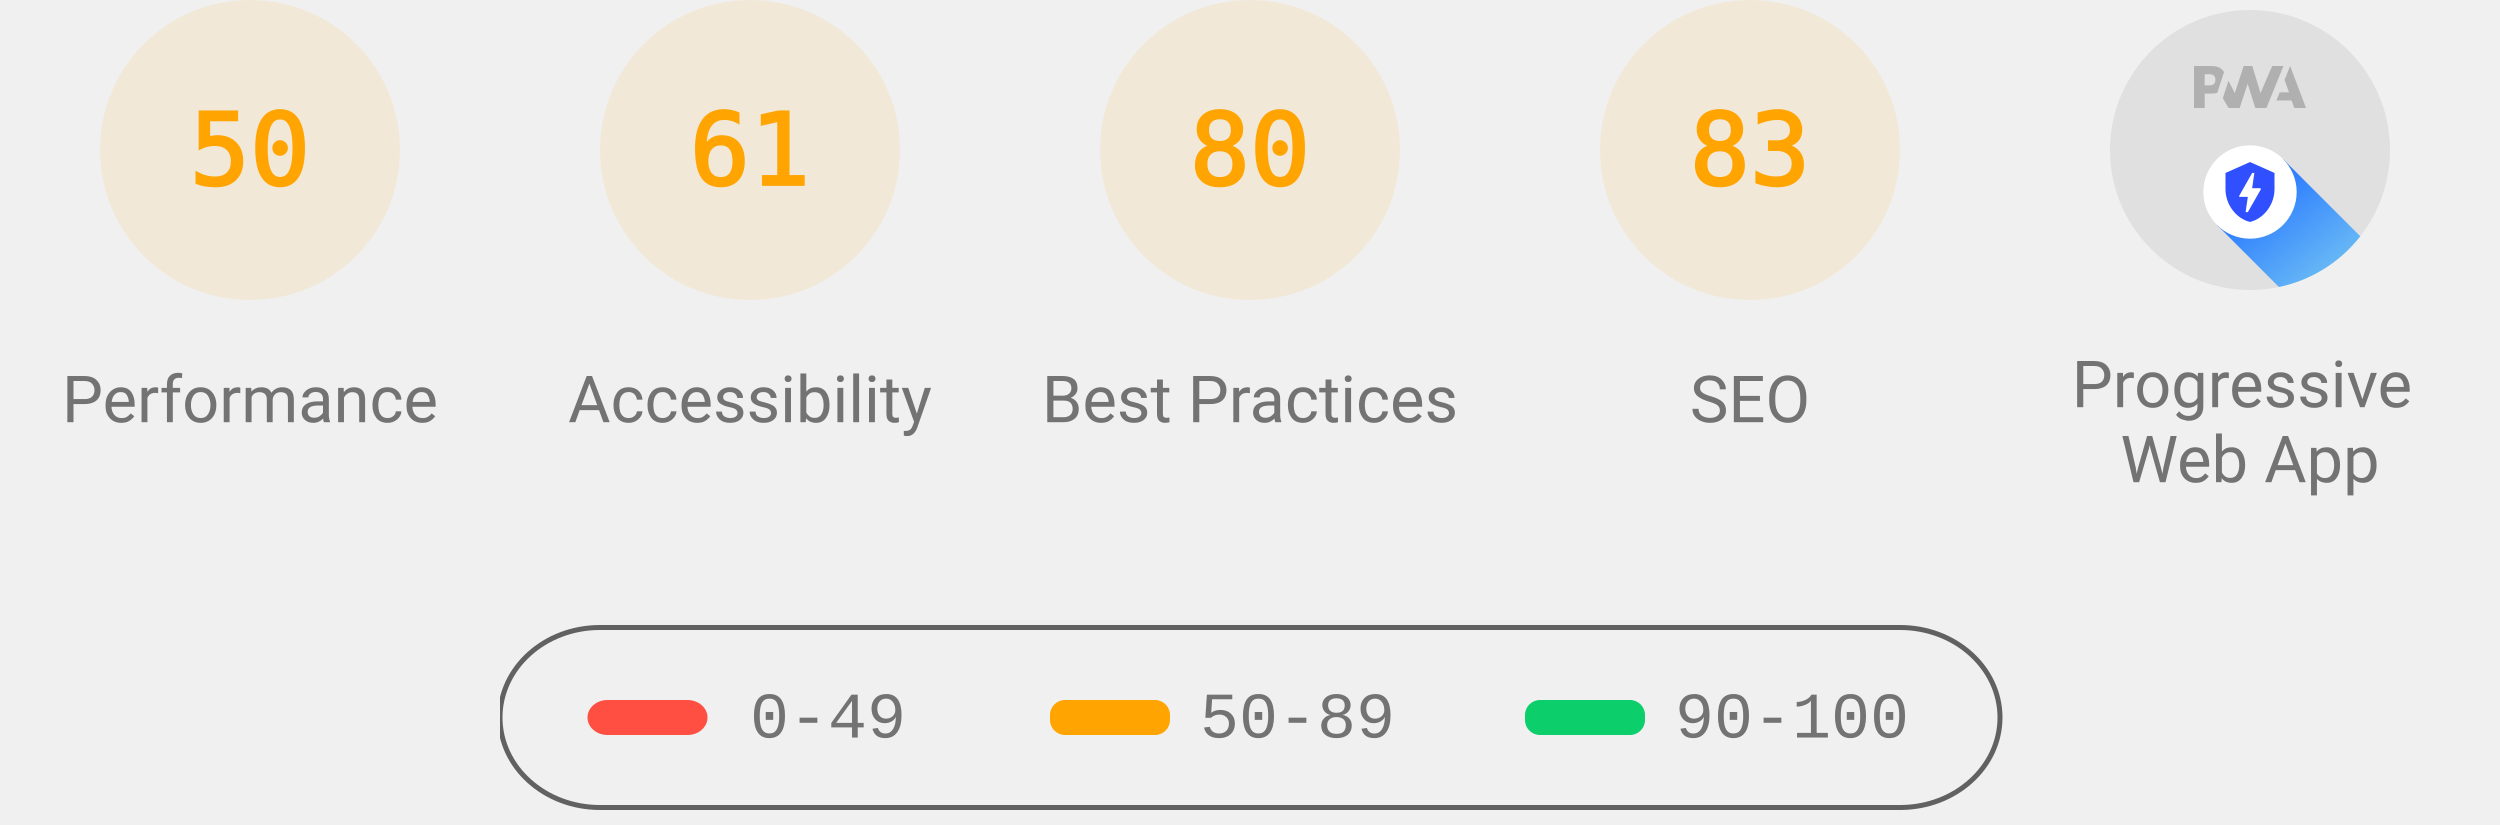
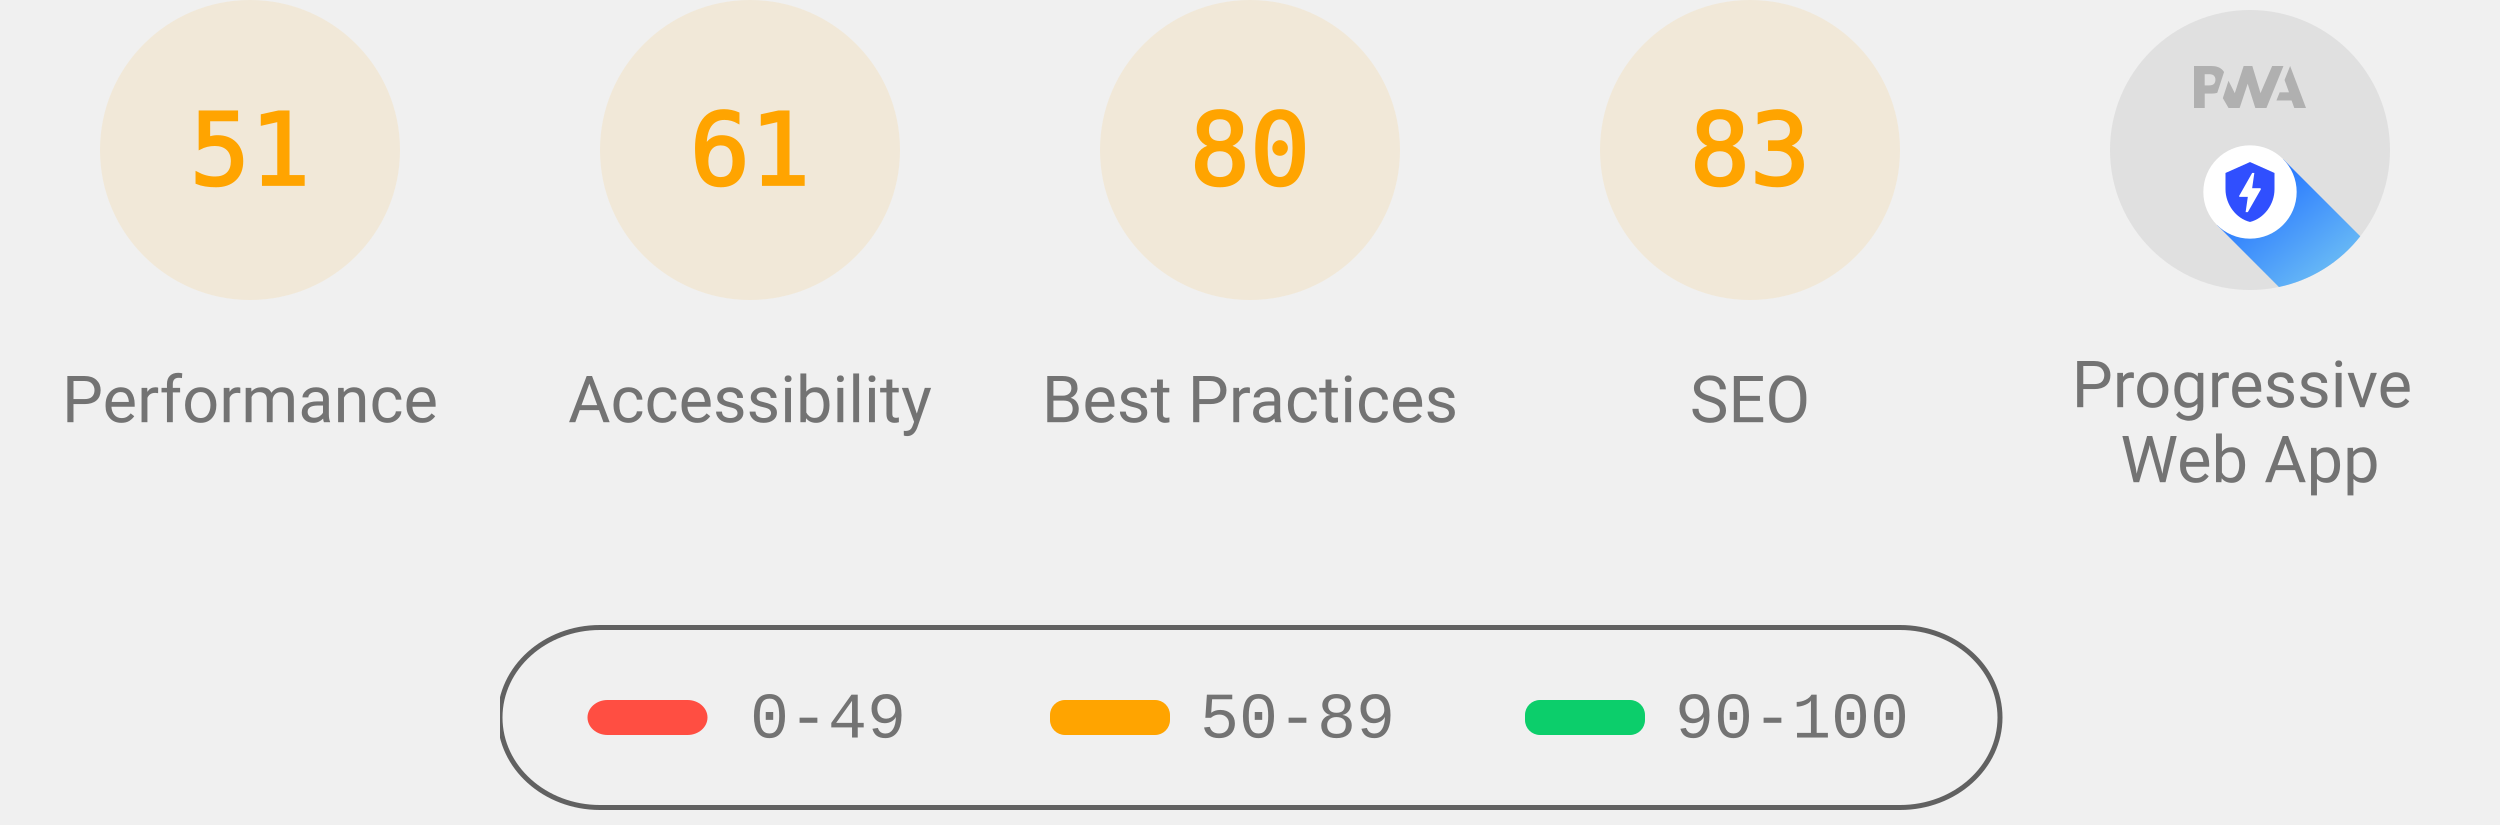
<svg xmlns="http://www.w3.org/2000/svg" class="theme--agnostic" fill="none" width="1000" height="330">
  <style>
			.gauge-base {
				opacity: 0.1
			}

			.gauge-arc {
				fill: none;
				animation-delay: 250ms;
				stroke-linecap: round;
				transform: rotate(-90deg);
				transform-origin: 100px 60px;
				animation: load-gauge 1s ease forwards
			}

			.guage-text {
				font-size: 40px;
				font-family: monospace;
				text-align: center
			}

			.guage-red {
				color: #ff4e42;
				fill: #ff4e42;
				stroke: #ff4e42
			}
			.guage-orange {
				color: #ffa400;
				fill: #ffa400;
				stroke: #ffa400
			}
			.guage-green {
				color: #0cce6b;
				fill: #0cce6b;
				stroke: #0cce6b
			}
			.theme--agnostic .guage-undefined {
				color: #5c5c5c;
				fill: #5c5c5c;
				stroke: #5c5c5c
			}
			.theme--light .guage-undefined {
				color: #1e1e1e;
				fill: #1e1e1e;
				stroke: #1e1e1e
			}
			.theme--dark .guage-undefined {
				color: #f5f5f5;
				fill: #f5f5f5;
				stroke: #f5f5f5
			}

			.guage-title {
				stroke: none;
				font-size: 26px;
				line-height: 26px;
				font-family: Roboto, Halvetica, Arial, sans-serif
			}
			.metric.guage-title {
				font-family: 'Courier New', Courier, monospace
			}
			.theme--agnostic .guage-title {
				color: #737373;
				fill: #737373
			}
			.theme--light .guage-title {
				color: #212121;
				fill: #212121
			}
			.theme--dark .guage-title {
				color: #f5f5f5;
				fill: #f5f5f5
			}

			@keyframes load-gauge {
				from {
					stroke-dasharray: 0 352.858
				}
			}
			.lh-gauge--pwa__disc {
				fill: #e0e0e0
			}
			.lh-gauge--pwa__logo {
				position: relative;
				fill: #b0b0b0
			}
			.lh-gauge--pwa__invisible {
				display: none
			}
			.lh-gauge--pwa__visible {
				display: inline
			}
			.guage-invisible {
				display: none
			}
			.lh-gauge--pwa__logo--primary-color {
				fill: #304ffe
			}
			.theme--agnostic .lh-gauge--pwa__logo--secondary-color {
				fill: #787878
			}
			.theme--light .lh-gauge--pwa__logo--secondary-color {
				fill: #3d3d3d
			}
			.theme--dark .lh-gauge--pwa__logo--secondary-color {
				fill: #d8b6b6
			}
			.theme--light #svg_2 {
				stroke: #00000022
			}
			.theme--agnostic #svg_2 {
				stroke: #616161
			}
			.theme--light #svg_2 {
				stroke: #00000022
			}
			.theme--dark #svg_2 {
				stroke: #f5f5f566
			}
		</style>
  <svg class="guage-div guage-perf guage-orange" viewBox="0 0 200 200" width="200" height="200" x="0" y="0">
    <circle class="gauge-base" r="56" cx="100" cy="60" stroke-width="8" />
-     <circle class="gauge-arc guage-arc-1" r="56" cx="100" cy="60" stroke-width="8" style="stroke-dasharray: 175.929, 351.858;" />
-     <text class="guage-text" x="100px" y="60px" alignment-baseline="central" dominant-baseline="central" text-anchor="middle">50</text>
+     <circle class="gauge-arc guage-arc-1" r="56" cx="100" cy="60" stroke-width="8" style="stroke-dasharray: 179.448, 351.858;" />
+     <text class="guage-text" x="100px" y="60px" alignment-baseline="central" dominant-baseline="central" text-anchor="middle">51</text>
    <text class="guage-title" x="100px" y="160px" alignment-baseline="central" dominant-baseline="central" text-anchor="middle">Performance</text>
  </svg>
  <svg class="guage-div guage-acc guage-orange" viewBox="0 0 200 200" width="200" height="200" x="200" y="0">
    <circle class="gauge-base" r="56" cx="100" cy="60" stroke-width="8" />
    <circle class="gauge-arc guage-arc-2" r="56" cx="100" cy="60" stroke-width="8" style="stroke-dasharray: 214.633, 351.858;" />
    <text class="guage-text" x="100px" y="60px" alignment-baseline="central" dominant-baseline="central" text-anchor="middle">61</text>
    <text class="guage-title" x="100px" y="160px" alignment-baseline="central" dominant-baseline="central" text-anchor="middle">Accessibility</text>
  </svg>
  <svg class="guage-div guage-best guage-orange" viewBox="0 0 200 200" width="200" height="200" x="400" y="0">
    <circle class="gauge-base" r="56" cx="100" cy="60" stroke-width="8" />
    <circle class="gauge-arc guage-arc-3" r="56" cx="100" cy="60" stroke-width="8" style="stroke-dasharray: 281.486, 351.858;" />
    <text class="guage-text" x="100px" y="60px" alignment-baseline="central" dominant-baseline="central" text-anchor="middle">80</text>
    <text class="guage-title" x="100px" y="160px" alignment-baseline="central" dominant-baseline="central" text-anchor="middle">Best Practices</text>
  </svg>
  <svg class="guage-div guage-seo guage-orange" viewBox="0 0 200 200" width="200" height="200" x="600" y="0">
    <circle class="gauge-base" r="56" cx="100" cy="60" stroke-width="8" />
    <circle class="gauge-arc guage-arc-4" r="56" cx="100" cy="60" stroke-width="8" style="stroke-dasharray: 292.042, 351.858;" />
    <text class="guage-text" x="100px" y="60px" alignment-baseline="central" dominant-baseline="central" text-anchor="middle">83</text>
    <text class="guage-title" x="100px" y="160px" alignment-baseline="central" dominant-baseline="central" text-anchor="middle">SEO</text>
  </svg>
  <svg class="guage-div guage-pwa " viewBox="0 0 200 200" width="200" height="200" x="800" y="0">
    <svg viewBox="0 0 60 60" width="112" height="112" x="44" y="4">
      <defs>
        <linearGradient id="lh-gauge--pwa__check-circle__gradient-0" x1="50%" y1="0%" x2="50%" y2="100%">
          <stop stop-color="#00C852" offset="0%" />
          <stop stop-color="#009688" offset="100%" />
        </linearGradient>
        <linearGradient id="lh-gauge--pwa__installable__shadow-gradient-0" x1="76.056%" x2="24.111%" y1="82.995%" y2="24.735%">
          <stop stop-color="#A5D6A7" offset="0%" />
          <stop stop-color="#80CBC4" offset="100%" />
        </linearGradient>
        <linearGradient id="lh-gauge--pwa__fast-reliable__shadow-gradient-0" x1="76.056%" y1="82.995%" x2="25.678%" y2="26.493%">
          <stop stop-color="#64B5F6" offset="0%" />
          <stop stop-color="#2979FF" offset="100%" />
        </linearGradient>
        <g id="lh-gauge--pwa__fast-reliable-badge-0">
          <circle fill="#FFFFFF" cx="10" cy="10" r="10" />
          <path fill="#304FFE" d="M10 3.58l5.25 2.34v3.5c0 3.23-2.24 6.26-5.25 7-3.01-.74-5.25-3.77-5.25-7v-3.5L10 3.58zm-.47 10.74l2.76-4.83.03-.07c.04-.08 0-.24-.22-.24h-1.64l.47-3.26h-.47l-2.7 4.77c-.02.01.05-.1-.04.05-.09.16-.1.31.18.31h1.63l-.47 3.27h.47z" />
        </g>
        <g id="lh-gauge--pwa__installable-badge-0">
          <circle fill="#FFFFFF" cx="10" cy="10" r="10" />
          <path fill="#009688" d="M10 4.167A5.835 5.835 0 0 0 4.167 10 5.835 5.835 0 0 0 10 15.833 5.835 5.835 0 0 0 15.833 10 5.835 5.835 0 0 0 10 4.167zm2.917 6.416h-2.334v2.334H9.417v-2.334H7.083V9.417h2.334V7.083h1.166v2.334h2.334v1.166z" />
        </g>
      </defs>
      <g stroke="none" fill-rule="nonzero">
        <circle class="lh-gauge--pwa__disc" cx="30" cy="30" r="30" />
        <g class="lh-gauge--pwa__logo">
          <path d="M35.66 19.39l.7-1.75h2L37.4 15 38.6 12l3.4 9h-2.51l-.58-1.61z" />
          <path d="M33.52 21l3.65-9h-2.42l-2.5 5.82L30.5 12h-1.86l-1.9 5.82-1.35-2.65-1.21 3.72L25.4 21h2.38l1.72-5.2 1.64 5.2z" />
          <path fill-rule="nonzero" d="M20.3 17.91h1.48c.45 0 .85-.05 1.2-.15l.39-1.18 1.07-3.3a2.64 2.64 0 0 0-.28-.37c-.55-.6-1.36-.91-2.42-.91H18v9h2.3V17.9zm1.96-3.84c.22.22.33.5.33.87 0 .36-.1.65-.29.87-.2.23-.59.35-1.15.35h-.86v-2.41h.87c.52 0 .89.1 1.1.32z" />
        </g>
        <rect class="lh-gauge--pwa__component lh-gauge--pwa__na-line lh-gauge--pwa__invisible" fill="#FFFFFF" x="20" y="32" width="20" height="4" rx="2" />
        <g class="lh-gauge--pwa__component lh-gauge--pwa__fast-reliable-badge lh-gauge--pwa__visible" transform="translate(20, 29)">
          <path fill="url(#lh-gauge--pwa__fast-reliable__shadow-gradient-0)" d="M33.63 19.49A30 30 0 0 1 16.2 30.36L3 17.14 17.14 3l16.49 16.49z" />
          <use href="#lh-gauge--pwa__fast-reliable-badge-0" />
        </g>
        <g class="lh-gauge--pwa__component lh-gauge--pwa__installable-badge lh-gauge--pwa__invisible" transform="translate(20, 29)">
          <path fill="url(#lh-gauge--pwa__installable__shadow-gradient-0)" d="M33.629 19.487c-4.272 5.453-10.391 9.39-17.415 10.869L3 17.142 17.142 3 33.63 19.487z" />
          <use href="#lh-gauge--pwa__installable-badge-0" />
        </g>
        <g class="lh-gauge--pwa__component lh-gauge--pwa__fast-reliable-installable-badges lh-gauge--pwa__invisible">
          <g transform="translate(8, 29)">
            <path fill="url(#lh-gauge--pwa__fast-reliable__shadow-gradient-0)" d="M16.321 30.463L3 17.143 17.142 3l22.365 22.365A29.864 29.864 0 0 1 22 31c-1.942 0-3.84-.184-5.679-.537z" />
            <use href="#lh-gauge--pwa__fast-reliable-badge-0" />
          </g>
          <g transform="translate(32, 29)">
            <path fill="url(#lh-gauge--pwa__installable__shadow-gradient-0)" d="M25.982 11.84a30.107 30.107 0 0 1-13.08 15.203L3 17.143 17.142 3l8.84 8.84z" />
            <use href="#lh-gauge--pwa__installable-badge-0" />
          </g>
        </g>
        <g class="lh-gauge--pwa__component lh-gauge--pwa__check-circle lh-gauge--pwa__invisible" transform="translate(18, 28)">
          <circle fill="#FFFFFF" cx="12" cy="12" r="12" />
          <path fill="url(#lh-gauge--pwa__check-circle__gradient-0)" d="M12 2a10 10 0 1 0 0 20 10 10 0 0 0 0-20zm-2 15l-5-5 1.41-1.41L10 14.17l7.59-7.59L19 8l-9 9z" />
        </g>
      </g>
    </svg>
    <text class="guage-title" y="160px" alignment-baseline="central" dominant-baseline="central" text-anchor="middle">
      <tspan x="100px" dy="-6px">Progressive</tspan>
      <tspan x="100px" dy="30px">Web App</tspan>
    </text>
  </svg>
  <svg width="604" height="76" x="200" y="250">
    <g>
      <rect fill="none" id="canvas_background" height="80" width="604" y="-1" x="-1" />
      <g display="none" overflow="visible" y="0" x="0" height="100%" width="100%" id="canvasGrid">
        <rect fill="url(#gridpattern)" stroke-width="0" y="0" x="0" height="100%" width="100%" />
      </g>
    </g>
    <g>
      <rect fill-opacity="0" stroke-width="2" rx="40" id="svg_2" height="72" width="600" y="1" x="0" fill="#000000" />
      <rect stroke="#000" rx="8" id="svg_3" height="14" width="48" y="30" x="35" stroke-opacity="null" stroke-width="0" fill="#ff4e42" />
      <rect stroke="#000" rx="6" id="svg_4" height="14" width="48" y="30" x="220" stroke-opacity="null" stroke-width="0" fill="#ffa400" />
      <rect stroke="#000" rx="6" id="svg_5" height="14" width="48" y="30" x="410" stroke-opacity="null" stroke-width="0" fill="#0cce6b" />
      <text class="metric guage-title" xml:space="preserve" text-anchor="start" font-size="26" id="svg_6" y="45" x="100" stroke-opacity="null" stroke-width="0" stroke="#000">0-49</text>
      <text class="metric guage-title" xml:space="preserve" text-anchor="start" font-size="26" id="svg_7" y="45" x="280" stroke-opacity="null" stroke-width="0" stroke="#000">50-89</text>
      <text class="metric guage-title" xml:space="preserve" text-anchor="start" font-size="26" id="svg_8" y="45" x="470" stroke-opacity="null" stroke-width="0" stroke="#000">90-100</text>
    </g>
  </svg>
</svg>
